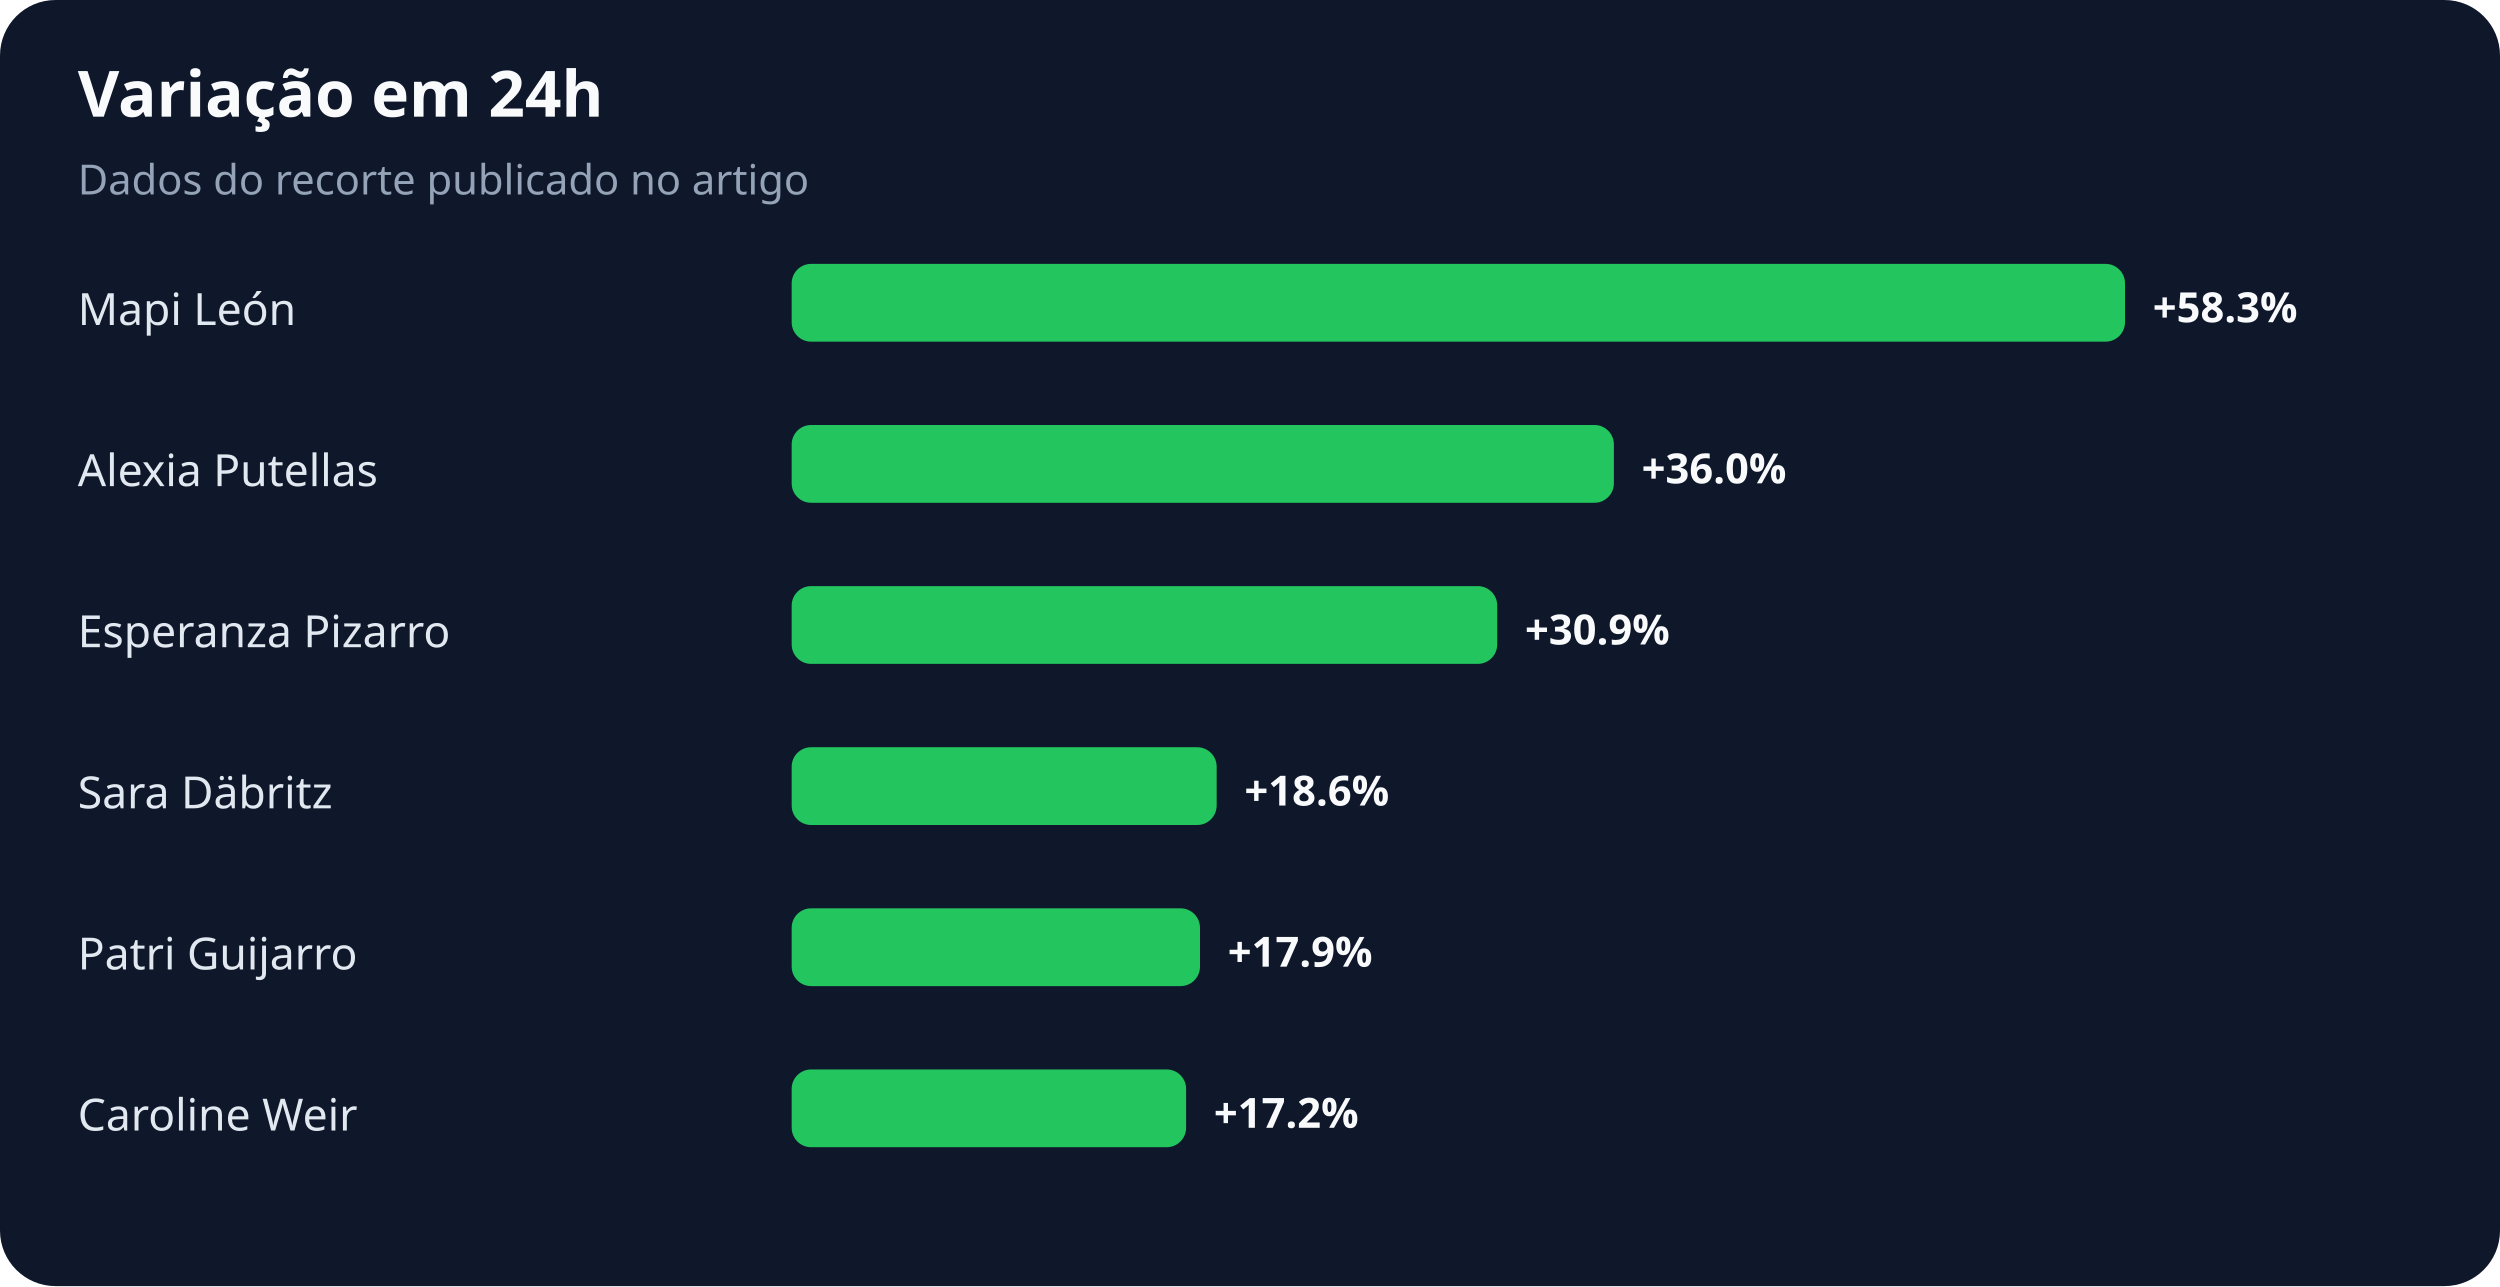
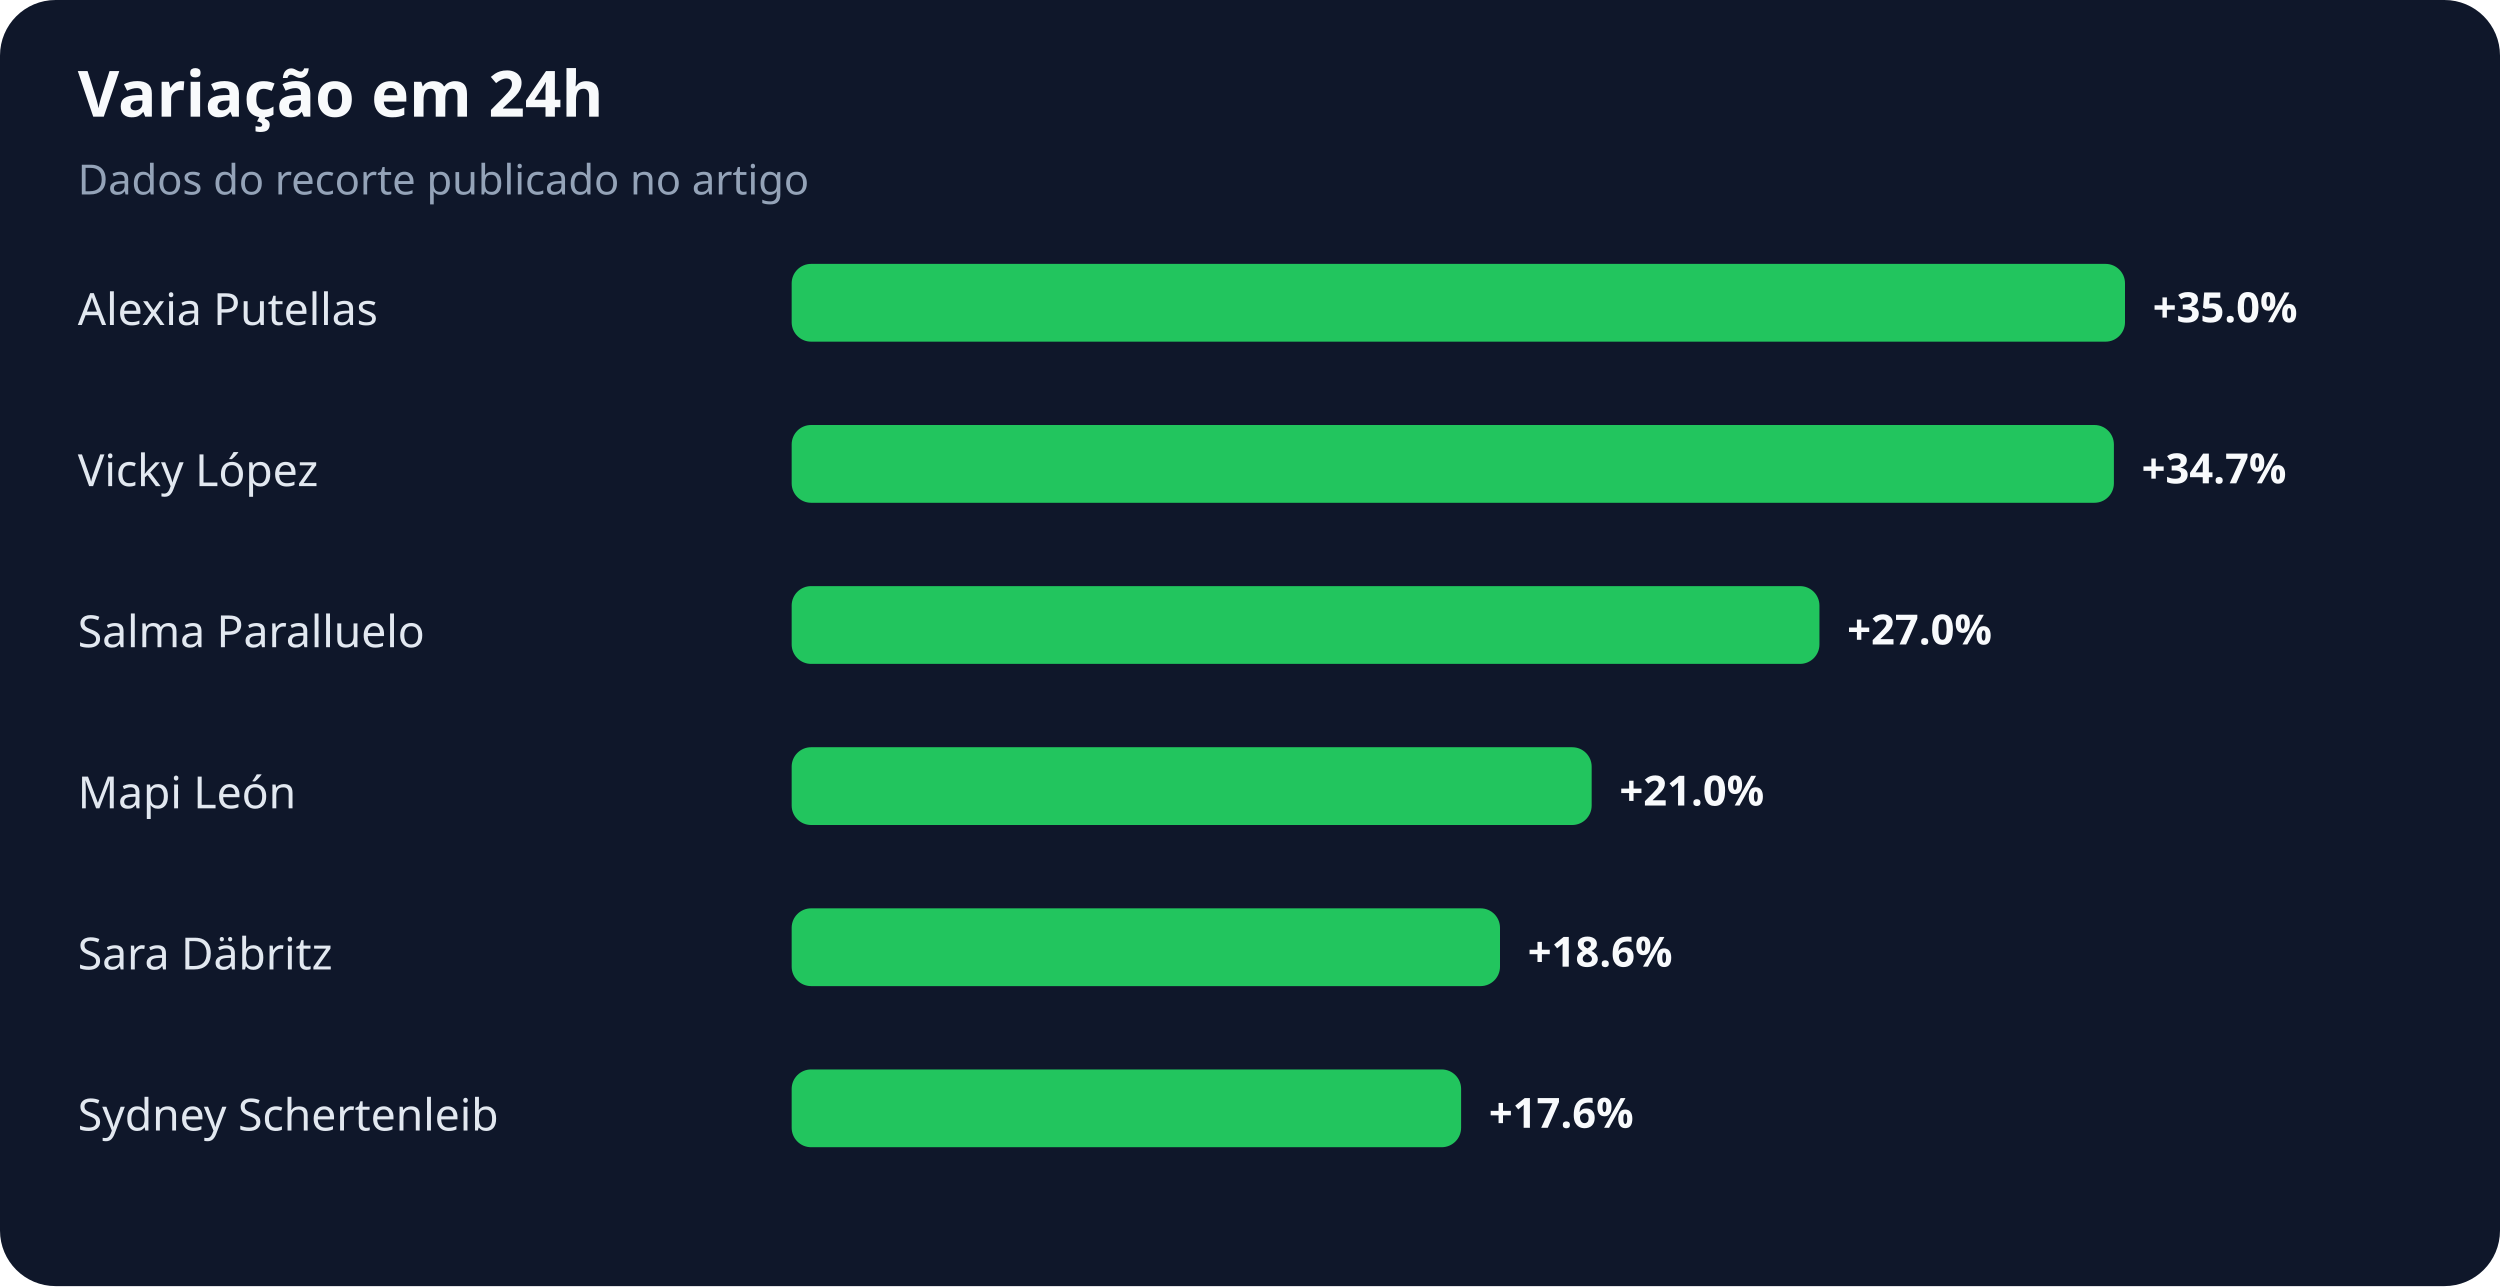
<svg xmlns="http://www.w3.org/2000/svg" width="900" height="463" viewBox="0 0 900 463" role="img" aria-labelledby="title desc">
  <rect width="100%" height="100%" rx="20" fill="#0f172a" />
  <text x="28" y="42" fill="#f8fafc" font-family="system-ui,sans-serif" font-size="23" font-weight="700">Variação em 24h</text>
  <text x="28" y="70" fill="#94a3b8" font-family="system-ui,sans-serif" font-size="15">Dados do recorte publicado no artigo</text>
-   <text x="28" y="117" fill="#e2e8f0" font-family="system-ui,sans-serif" font-size="16">Mapi León</text>
+   <text x="28" y="117" fill="#e2e8f0" font-family="system-ui,sans-serif" font-size="16">Alexia Putellas</text>
  <rect x="285" y="95" width="480" height="28" rx="7" fill="#22c55e" />
-   <text x="775" y="116" fill="#f8fafc" font-family="system-ui,sans-serif" font-size="15" font-weight="700">+58.3%</text>
-   <text x="28" y="175" fill="#e2e8f0" font-family="system-ui,sans-serif" font-size="16">Alexia Putellas</text>
-   <rect x="285" y="153" width="296" height="28" rx="7" fill="#22c55e" />
-   <text x="591" y="174" fill="#f8fafc" font-family="system-ui,sans-serif" font-size="15" font-weight="700">+36.0%</text>
-   <text x="28" y="233" fill="#e2e8f0" font-family="system-ui,sans-serif" font-size="16">Esperanza Pizarro</text>
-   <rect x="285" y="211" width="254" height="28" rx="7" fill="#22c55e" />
-   <text x="549" y="232" fill="#f8fafc" font-family="system-ui,sans-serif" font-size="15" font-weight="700">+30.9%</text>
-   <text x="28" y="291" fill="#e2e8f0" font-family="system-ui,sans-serif" font-size="16">Sara Däbritz</text>
-   <rect x="285" y="269" width="153" height="28" rx="7" fill="#22c55e" />
-   <text x="448" y="290" fill="#f8fafc" font-family="system-ui,sans-serif" font-size="15" font-weight="700">+18.6%</text>
-   <text x="28" y="349" fill="#e2e8f0" font-family="system-ui,sans-serif" font-size="16">Patri Guijarro</text>
-   <rect x="285" y="327" width="147" height="28" rx="7" fill="#22c55e" />
-   <text x="442" y="348" fill="#f8fafc" font-family="system-ui,sans-serif" font-size="15" font-weight="700">+17.9%</text>
-   <text x="28" y="407" fill="#e2e8f0" font-family="system-ui,sans-serif" font-size="16">Caroline Weir</text>
-   <rect x="285" y="385" width="142" height="28" rx="7" fill="#22c55e" />
-   <text x="437" y="406" fill="#f8fafc" font-family="system-ui,sans-serif" font-size="15" font-weight="700">+17.2%</text>
+   <text x="775" y="116" fill="#f8fafc" font-family="system-ui,sans-serif" font-size="15" font-weight="700">+35.0%</text>
+   <text x="28" y="175" fill="#e2e8f0" font-family="system-ui,sans-serif" font-size="16">Vicky López</text>
+   <rect x="285" y="153" width="476" height="28" rx="7" fill="#22c55e" />
+   <text x="771" y="174" fill="#f8fafc" font-family="system-ui,sans-serif" font-size="15" font-weight="700">+34.7%</text>
+   <text x="28" y="233" fill="#e2e8f0" font-family="system-ui,sans-serif" font-size="16">Salma Paralluelo</text>
+   <rect x="285" y="211" width="370" height="28" rx="7" fill="#22c55e" />
+   <text x="665" y="232" fill="#f8fafc" font-family="system-ui,sans-serif" font-size="15" font-weight="700">+27.0%</text>
+   <text x="28" y="291" fill="#e2e8f0" font-family="system-ui,sans-serif" font-size="16">Mapi León</text>
+   <rect x="285" y="269" width="288" height="28" rx="7" fill="#22c55e" />
+   <text x="583" y="290" fill="#f8fafc" font-family="system-ui,sans-serif" font-size="15" font-weight="700">+21.0%</text>
+   <text x="28" y="349" fill="#e2e8f0" font-family="system-ui,sans-serif" font-size="16">Sara Däbritz</text>
+   <rect x="285" y="327" width="255" height="28" rx="7" fill="#22c55e" />
+   <text x="550" y="348" fill="#f8fafc" font-family="system-ui,sans-serif" font-size="15" font-weight="700">+18.6%</text>
+   <text x="28" y="407" fill="#e2e8f0" font-family="system-ui,sans-serif" font-size="16">Sydney Schertenleib</text>
+   <rect x="285" y="385" width="241" height="28" rx="7" fill="#22c55e" />
+   <text x="536" y="406" fill="#f8fafc" font-family="system-ui,sans-serif" font-size="15" font-weight="700">+17.6%</text>
</svg>
